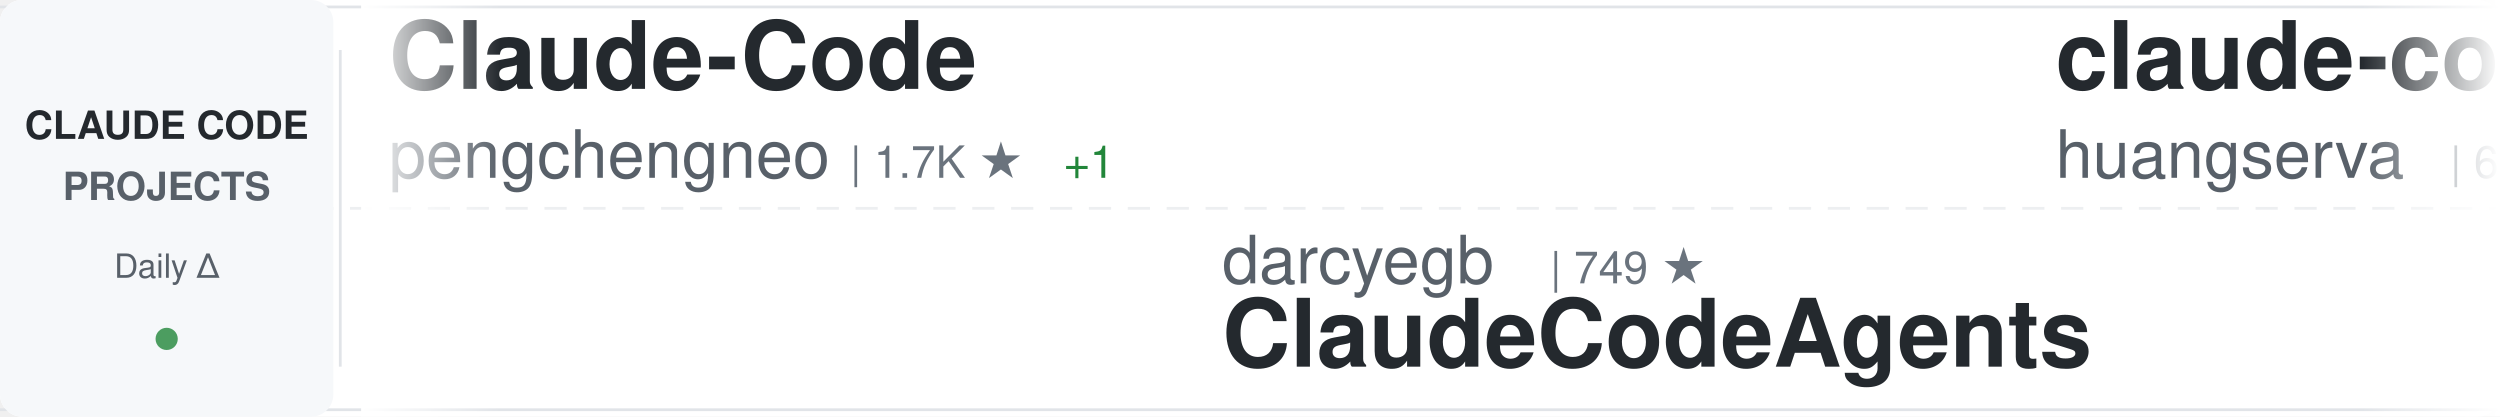
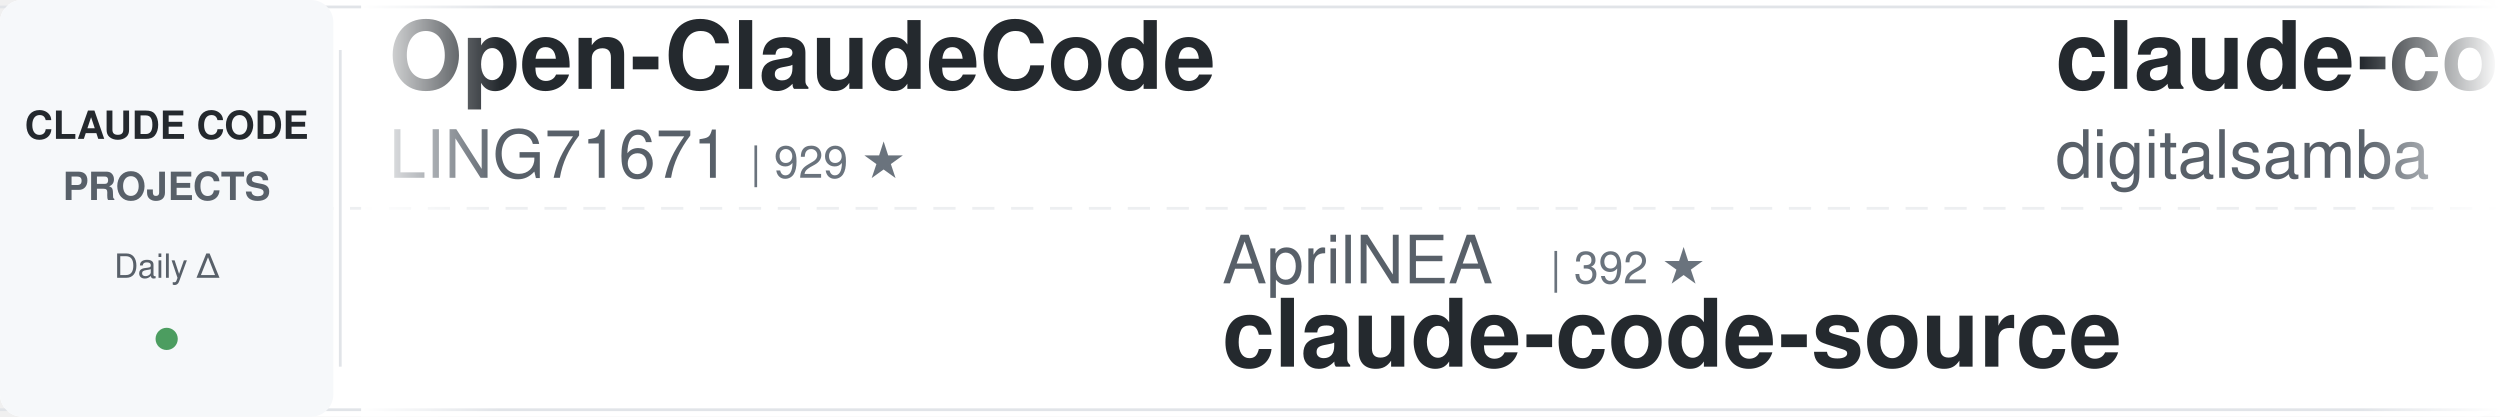
<svg xmlns="http://www.w3.org/2000/svg" width="900" height="150">
  <defs>
    <linearGradient id="awesomeLeftFade" x1="0%" y1="0%" x2="100%" y2="0%">
      <stop offset="0%" style="stop-color:#ffffff;stop-opacity:1" />
      <stop offset="100%" style="stop-color:#ffffff;stop-opacity:0" />
    </linearGradient>
    <linearGradient id="awesomeRightFade" x1="0%" y1="0%" x2="100%" y2="0%">
      <stop offset="0%" style="stop-color:#ffffff;stop-opacity:0" />
      <stop offset="100%" style="stop-color:#ffffff;stop-opacity:1" />
    </linearGradient>
  </defs>
  <rect width="900" height="150" fill="#ffffff" rx="8" />
  <rect x="0" y="2" width="900" height="1" fill="#e1e4e8" />
  <rect x="0" y="147" width="900" height="1" fill="#e1e4e8" />
  <line x1="0" y1="75" x2="900" y2="75" stroke="#e1e4e8" stroke-width="1" stroke-dasharray="8 6" opacity="0.6" />
  <rect x="0" y="0" width="120" height="150" fill="#f6f8fa" rx="8" />
  <text x="60" y="50" font-family="-apple-system, BlinkMacSystemFont, 'Segoe UI', Helvetica, Arial, sans-serif" font-size="14" font-weight="600" fill="#24292e" text-anchor="middle">CLAUDE CODE</text>
  <text x="60" y="72" font-family="-apple-system, BlinkMacSystemFont, 'Segoe UI', Helvetica, Arial, sans-serif" font-size="14" font-weight="600" fill="#586069" text-anchor="middle">PROJECTS</text>
  <text x="60" y="100" font-family="-apple-system, BlinkMacSystemFont, 'Segoe UI', Helvetica, Arial, sans-serif" font-size="12" font-weight="500" fill="#586069" text-anchor="middle">Daily Δ</text>
  <circle cx="60" cy="122" r="4" fill="#22863a" opacity="0.8" />
  <rect x="122" y="18" width="1" height="114" fill="#e1e4e8" />
  <clipPath id="awesomeTickerClip">
    <rect x="130" y="0" width="770" height="150" />
  </clipPath>
  <g clip-path="url(#awesomeTickerClip)">
    <g id="awesomeTickerItems">
      <animateTransform attributeName="transform" attributeType="XML" type="translate" from="0 0" to="-3000 0" dur="54s" repeatCount="indefinite" />
      <g transform="translate(0, 0)">
-         <text x="140" y="32" font-family="-apple-system, BlinkMacSystemFont, 'Segoe UI', Helvetica, Arial, sans-serif" font-size="34" font-weight="600" fill="#24292e">Claude-Code</text>
-         <text x="140" y="64" font-family="-apple-system, BlinkMacSystemFont, 'Segoe UI', Helvetica, Arial, sans-serif" font-size="24" font-weight="400" fill="#586069">pengchengneo</text>
-         <text x="306" y="64" font-family="-apple-system, BlinkMacSystemFont, 'Segoe UI', Helvetica, Arial, sans-serif" font-size="16" font-weight="500" fill="#6a737d">| 1.7K ★</text>
+         <text x="140" y="32" font-family="-apple-system, BlinkMacSystemFont, 'Segoe UI', Helvetica, Arial, sans-serif" font-size="34" font-weight="600" fill="#24292e">Open-ClaudeCode</text>
+         <text x="140" y="64" font-family="-apple-system, BlinkMacSystemFont, 'Segoe UI', Helvetica, Arial, sans-serif" font-size="24" font-weight="400" fill="#586069">LING71671</text>
+         <text x="270" y="64" font-family="-apple-system, BlinkMacSystemFont, 'Segoe UI', Helvetica, Arial, sans-serif" font-size="16" font-weight="500" fill="#6a737d">| 929 ★</text>
+       </g>
+       <g transform="translate(300, 0)">
+         <text x="140" y="102" font-family="-apple-system, BlinkMacSystemFont, 'Segoe UI', Helvetica, Arial, sans-serif" font-size="24" font-weight="400" fill="#586069">AprilNEA</text>
+         <text x="258" y="102" font-family="-apple-system, BlinkMacSystemFont, 'Segoe UI', Helvetica, Arial, sans-serif" font-size="16" font-weight="500" fill="#6a737d">| 392 ★</text>
+         <text x="140" y="132" font-family="-apple-system, BlinkMacSystemFont, 'Segoe UI', Helvetica, Arial, sans-serif" font-size="34" font-weight="600" fill="#24292e">claude-code-source</text>
+       </g>
+       <g transform="translate(600, 0)">
+         <text x="140" y="32" font-family="-apple-system, BlinkMacSystemFont, 'Segoe UI', Helvetica, Arial, sans-serif" font-size="34" font-weight="600" fill="#24292e">claude-code-video-toolki...</text>
+         <text x="140" y="64" font-family="-apple-system, BlinkMacSystemFont, 'Segoe UI', Helvetica, Arial, sans-serif" font-size="24" font-weight="400" fill="#586069">digitalsamba</text>
+         <text x="306" y="64" font-family="-apple-system, BlinkMacSystemFont, 'Segoe UI', Helvetica, Arial, sans-serif" font-size="16" font-weight="500" fill="#6a737d">| 1.9K ★</text>
        <text x="383" y="64" font-family="-apple-system, BlinkMacSystemFont, 'Segoe UI', Helvetica, Arial, sans-serif" font-size="16" font-weight="500" fill="#22863a"> +1</text>
      </g>
-       <g transform="translate(300, 0)">
-         <text x="140" y="102" font-family="-apple-system, BlinkMacSystemFont, 'Segoe UI', Helvetica, Arial, sans-serif" font-size="24" font-weight="400" fill="#586069">darcyegb</text>
-         <text x="258" y="102" font-family="-apple-system, BlinkMacSystemFont, 'Segoe UI', Helvetica, Arial, sans-serif" font-size="16" font-weight="500" fill="#6a737d">| 749 ★</text>
-         <text x="140" y="132" font-family="-apple-system, BlinkMacSystemFont, 'Segoe UI', Helvetica, Arial, sans-serif" font-size="34" font-weight="600" fill="#24292e">ClaudeCodeAgents</text>
-       </g>
-       <g transform="translate(600, 0)">
-         <text x="140" y="32" font-family="-apple-system, BlinkMacSystemFont, 'Segoe UI', Helvetica, Arial, sans-serif" font-size="34" font-weight="600" fill="#24292e">claude-code-cli</text>
-         <text x="140" y="64" font-family="-apple-system, BlinkMacSystemFont, 'Segoe UI', Helvetica, Arial, sans-serif" font-size="24" font-weight="400" fill="#586069">huangserva</text>
-         <text x="282" y="64" font-family="-apple-system, BlinkMacSystemFont, 'Segoe UI', Helvetica, Arial, sans-serif" font-size="16" font-weight="500" fill="#6a737d">| 621 ★</text>
-       </g>
      <g transform="translate(900, 0)">
-         <text x="140" y="102" font-family="-apple-system, BlinkMacSystemFont, 'Segoe UI', Helvetica, Arial, sans-serif" font-size="24" font-weight="400" fill="#586069">musistudio</text>
-         <text x="282" y="102" font-family="-apple-system, BlinkMacSystemFont, 'Segoe UI', Helvetica, Arial, sans-serif" font-size="16" font-weight="500" fill="#6a737d">| 36.3K ★</text>
-         <text x="368" y="102" font-family="-apple-system, BlinkMacSystemFont, 'Segoe UI', Helvetica, Arial, sans-serif" font-size="16" font-weight="500" fill="#22863a"> +1</text>
-         <text x="140" y="132" font-family="-apple-system, BlinkMacSystemFont, 'Segoe UI', Helvetica, Arial, sans-serif" font-size="34" font-weight="600" fill="#24292e">claude-code-router</text>
+         <text x="140" y="102" font-family="-apple-system, BlinkMacSystemFont, 'Segoe UI', Helvetica, Arial, sans-serif" font-size="24" font-weight="400" fill="#586069">anthropics</text>
+         <text x="282" y="102" font-family="-apple-system, BlinkMacSystemFont, 'Segoe UI', Helvetica, Arial, sans-serif" font-size="16" font-weight="500" fill="#6a737d">| 930 ★</text>
+         <text x="140" y="132" font-family="-apple-system, BlinkMacSystemFont, 'Segoe UI', Helvetica, Arial, sans-serif" font-size="34" font-weight="600" fill="#24292e">claude-code-base-action</text>
      </g>
      <g transform="translate(1200, 0)">
-         <text x="140" y="32" font-family="-apple-system, BlinkMacSystemFont, 'Segoe UI', Helvetica, Arial, sans-serif" font-size="34" font-weight="600" fill="#24292e">claude-code-telegram</text>
-         <text x="140" y="64" font-family="-apple-system, BlinkMacSystemFont, 'Segoe UI', Helvetica, Arial, sans-serif" font-size="24" font-weight="400" fill="#586069">RichardAtCT</text>
-         <text x="294" y="64" font-family="-apple-system, BlinkMacSystemFont, 'Segoe UI', Helvetica, Arial, sans-serif" font-size="16" font-weight="500" fill="#6a737d">| 2.7K ★</text>
+         <text x="140" y="32" font-family="-apple-system, BlinkMacSystemFont, 'Segoe UI', Helvetica, Arial, sans-serif" font-size="34" font-weight="600" fill="#24292e">claude-code-analysis</text>
+         <text x="140" y="64" font-family="-apple-system, BlinkMacSystemFont, 'Segoe UI', Helvetica, Arial, sans-serif" font-size="24" font-weight="400" fill="#586069">liuup</text>
+         <text x="222" y="64" font-family="-apple-system, BlinkMacSystemFont, 'Segoe UI', Helvetica, Arial, sans-serif" font-size="16" font-weight="500" fill="#6a737d">| 3.7K ★</text>
+         <text x="299" y="64" font-family="-apple-system, BlinkMacSystemFont, 'Segoe UI', Helvetica, Arial, sans-serif" font-size="16" font-weight="500" fill="#22863a"> +2</text>
+       </g>
+       <g transform="translate(1500, 0)">
+         <text x="140" y="102" font-family="-apple-system, BlinkMacSystemFont, 'Segoe UI', Helvetica, Arial, sans-serif" font-size="24" font-weight="400" fill="#586069">Piebald-AI</text>
+         <text x="282" y="102" font-family="-apple-system, BlinkMacSystemFont, 'Segoe UI', Helvetica, Arial, sans-serif" font-size="16" font-weight="500" fill="#6a737d">| 12.1K ★</text>
+         <text x="368" y="102" font-family="-apple-system, BlinkMacSystemFont, 'Segoe UI', Helvetica, Arial, sans-serif" font-size="16" font-weight="500" fill="#22863a"> +3</text>
+         <text x="140" y="132" font-family="-apple-system, BlinkMacSystemFont, 'Segoe UI', Helvetica, Arial, sans-serif" font-size="34" font-weight="600" fill="#24292e">claude-code-system-promp...</text>
+       </g>
+       <g transform="translate(1800, 0)">
+         <text x="140" y="32" font-family="-apple-system, BlinkMacSystemFont, 'Segoe UI', Helvetica, Arial, sans-serif" font-size="34" font-weight="600" fill="#24292e">claude-code-best-practic...</text>
+         <text x="140" y="64" font-family="-apple-system, BlinkMacSystemFont, 'Segoe UI', Helvetica, Arial, sans-serif" font-size="24" font-weight="400" fill="#586069">shanraisshan</text>
+         <text x="306" y="64" font-family="-apple-system, BlinkMacSystemFont, 'Segoe UI', Helvetica, Arial, sans-serif" font-size="16" font-weight="500" fill="#6a737d">| 63.7K ★</text>
+         <text x="392" y="64" font-family="-apple-system, BlinkMacSystemFont, 'Segoe UI', Helvetica, Arial, sans-serif" font-size="16" font-weight="500" fill="#22863a"> +3</text>
+       </g>
+       <g transform="translate(2100, 0)">
+         <text x="140" y="102" font-family="-apple-system, BlinkMacSystemFont, 'Segoe UI', Helvetica, Arial, sans-serif" font-size="24" font-weight="400" fill="#586069">ghuntley</text>
+         <text x="258" y="102" font-family="-apple-system, BlinkMacSystemFont, 'Segoe UI', Helvetica, Arial, sans-serif" font-size="16" font-weight="500" fill="#6a737d">| 987 ★</text>
+         <text x="140" y="132" font-family="-apple-system, BlinkMacSystemFont, 'Segoe UI', Helvetica, Arial, sans-serif" font-size="34" font-weight="600" fill="#24292e">claude-code-source-code-...</text>
+       </g>
+       <g transform="translate(2400, 0)">
+         <text x="140" y="32" font-family="-apple-system, BlinkMacSystemFont, 'Segoe UI', Helvetica, Arial, sans-serif" font-size="34" font-weight="600" fill="#24292e">claude-code-book</text>
+         <text x="140" y="64" font-family="-apple-system, BlinkMacSystemFont, 'Segoe UI', Helvetica, Arial, sans-serif" font-size="24" font-weight="400" fill="#586069">lintsinghua</text>
+         <text x="294" y="64" font-family="-apple-system, BlinkMacSystemFont, 'Segoe UI', Helvetica, Arial, sans-serif" font-size="16" font-weight="500" fill="#6a737d">| 4.0K ★</text>
        <text x="371" y="64" font-family="-apple-system, BlinkMacSystemFont, 'Segoe UI', Helvetica, Arial, sans-serif" font-size="16" font-weight="500" fill="#22863a"> +1</text>
      </g>
-       <g transform="translate(1500, 0)">
-         <text x="140" y="102" font-family="-apple-system, BlinkMacSystemFont, 'Segoe UI', Helvetica, Arial, sans-serif" font-size="24" font-weight="400" fill="#586069">hangsman</text>
-         <text x="258" y="102" font-family="-apple-system, BlinkMacSystemFont, 'Segoe UI', Helvetica, Arial, sans-serif" font-size="16" font-weight="500" fill="#6a737d">| 790 ★</text>
+       <g transform="translate(2700, 0)">
+         <text x="140" y="102" font-family="-apple-system, BlinkMacSystemFont, 'Segoe UI', Helvetica, Arial, sans-serif" font-size="24" font-weight="400" fill="#586069">simonw</text>
+         <text x="234" y="102" font-family="-apple-system, BlinkMacSystemFont, 'Segoe UI', Helvetica, Arial, sans-serif" font-size="16" font-weight="500" fill="#6a737d">| 1.6K ★</text>
+         <text x="140" y="132" font-family="-apple-system, BlinkMacSystemFont, 'Segoe UI', Helvetica, Arial, sans-serif" font-size="34" font-weight="600" fill="#24292e">claude-code-transcripts</text>
+       </g>
+       <g transform="translate(3000, 0)">
+         <text x="140" y="32" font-family="-apple-system, BlinkMacSystemFont, 'Segoe UI', Helvetica, Arial, sans-serif" font-size="34" font-weight="600" fill="#24292e">Open-ClaudeCode</text>
+         <text x="140" y="64" font-family="-apple-system, BlinkMacSystemFont, 'Segoe UI', Helvetica, Arial, sans-serif" font-size="24" font-weight="400" fill="#586069">LING71671</text>
+         <text x="270" y="64" font-family="-apple-system, BlinkMacSystemFont, 'Segoe UI', Helvetica, Arial, sans-serif" font-size="16" font-weight="500" fill="#6a737d">| 929 ★</text>
+       </g>
+       <g transform="translate(3300, 0)">
+         <text x="140" y="102" font-family="-apple-system, BlinkMacSystemFont, 'Segoe UI', Helvetica, Arial, sans-serif" font-size="24" font-weight="400" fill="#586069">AprilNEA</text>
+         <text x="258" y="102" font-family="-apple-system, BlinkMacSystemFont, 'Segoe UI', Helvetica, Arial, sans-serif" font-size="16" font-weight="500" fill="#6a737d">| 392 ★</text>
        <text x="140" y="132" font-family="-apple-system, BlinkMacSystemFont, 'Segoe UI', Helvetica, Arial, sans-serif" font-size="34" font-weight="600" fill="#24292e">claude-code-source</text>
      </g>
-       <g transform="translate(1800, 0)">
-         <text x="140" y="32" font-family="-apple-system, BlinkMacSystemFont, 'Segoe UI', Helvetica, Arial, sans-serif" font-size="34" font-weight="600" fill="#24292e">claude-code-reverse</text>
-         <text x="140" y="64" font-family="-apple-system, BlinkMacSystemFont, 'Segoe UI', Helvetica, Arial, sans-serif" font-size="24" font-weight="400" fill="#586069">Yuyz0112</text>
-         <text x="258" y="64" font-family="-apple-system, BlinkMacSystemFont, 'Segoe UI', Helvetica, Arial, sans-serif" font-size="16" font-weight="500" fill="#6a737d">| 2.4K ★</text>
-       </g>
-       <g transform="translate(2100, 0)">
-         <text x="140" y="102" font-family="-apple-system, BlinkMacSystemFont, 'Segoe UI', Helvetica, Arial, sans-serif" font-size="24" font-weight="400" fill="#586069">frankbria</text>
-         <text x="270" y="102" font-family="-apple-system, BlinkMacSystemFont, 'Segoe UI', Helvetica, Arial, sans-serif" font-size="16" font-weight="500" fill="#6a737d">| 9.6K ★</text>
-         <text x="140" y="132" font-family="-apple-system, BlinkMacSystemFont, 'Segoe UI', Helvetica, Arial, sans-serif" font-size="34" font-weight="600" fill="#24292e">ralph-claude-code</text>
-       </g>
-       <g transform="translate(2400, 0)">
-         <text x="140" y="32" font-family="-apple-system, BlinkMacSystemFont, 'Segoe UI', Helvetica, Arial, sans-serif" font-size="34" font-weight="600" fill="#24292e">claude_code_src</text>
-         <text x="140" y="64" font-family="-apple-system, BlinkMacSystemFont, 'Segoe UI', Helvetica, Arial, sans-serif" font-size="24" font-weight="400" fill="#586069">ponponon</text>
-         <text x="258" y="64" font-family="-apple-system, BlinkMacSystemFont, 'Segoe UI', Helvetica, Arial, sans-serif" font-size="16" font-weight="500" fill="#6a737d">| 2.3K ★</text>
-       </g>
-       <g transform="translate(2700, 0)">
-         <text x="140" y="102" font-family="-apple-system, BlinkMacSystemFont, 'Segoe UI', Helvetica, Arial, sans-serif" font-size="24" font-weight="400" fill="#586069">kodu-ai</text>
-         <text x="246" y="102" font-family="-apple-system, BlinkMacSystemFont, 'Segoe UI', Helvetica, Arial, sans-serif" font-size="16" font-weight="500" fill="#6a737d">| 5.3K ★</text>
-         <text x="140" y="132" font-family="-apple-system, BlinkMacSystemFont, 'Segoe UI', Helvetica, Arial, sans-serif" font-size="34" font-weight="600" fill="#24292e">claude-coder</text>
-       </g>
-       <g transform="translate(3000, 0)">
-         <text x="140" y="32" font-family="-apple-system, BlinkMacSystemFont, 'Segoe UI', Helvetica, Arial, sans-serif" font-size="34" font-weight="600" fill="#24292e">Claude-Code</text>
-         <text x="140" y="64" font-family="-apple-system, BlinkMacSystemFont, 'Segoe UI', Helvetica, Arial, sans-serif" font-size="24" font-weight="400" fill="#586069">pengchengneo</text>
-         <text x="306" y="64" font-family="-apple-system, BlinkMacSystemFont, 'Segoe UI', Helvetica, Arial, sans-serif" font-size="16" font-weight="500" fill="#6a737d">| 1.7K ★</text>
+       <g transform="translate(3600, 0)">
+         <text x="140" y="32" font-family="-apple-system, BlinkMacSystemFont, 'Segoe UI', Helvetica, Arial, sans-serif" font-size="34" font-weight="600" fill="#24292e">claude-code-video-toolki...</text>
+         <text x="140" y="64" font-family="-apple-system, BlinkMacSystemFont, 'Segoe UI', Helvetica, Arial, sans-serif" font-size="24" font-weight="400" fill="#586069">digitalsamba</text>
+         <text x="306" y="64" font-family="-apple-system, BlinkMacSystemFont, 'Segoe UI', Helvetica, Arial, sans-serif" font-size="16" font-weight="500" fill="#6a737d">| 1.9K ★</text>
        <text x="383" y="64" font-family="-apple-system, BlinkMacSystemFont, 'Segoe UI', Helvetica, Arial, sans-serif" font-size="16" font-weight="500" fill="#22863a"> +1</text>
      </g>
-       <g transform="translate(3300, 0)">
-         <text x="140" y="102" font-family="-apple-system, BlinkMacSystemFont, 'Segoe UI', Helvetica, Arial, sans-serif" font-size="24" font-weight="400" fill="#586069">darcyegb</text>
-         <text x="258" y="102" font-family="-apple-system, BlinkMacSystemFont, 'Segoe UI', Helvetica, Arial, sans-serif" font-size="16" font-weight="500" fill="#6a737d">| 749 ★</text>
-         <text x="140" y="132" font-family="-apple-system, BlinkMacSystemFont, 'Segoe UI', Helvetica, Arial, sans-serif" font-size="34" font-weight="600" fill="#24292e">ClaudeCodeAgents</text>
-       </g>
-       <g transform="translate(3600, 0)">
-         <text x="140" y="32" font-family="-apple-system, BlinkMacSystemFont, 'Segoe UI', Helvetica, Arial, sans-serif" font-size="34" font-weight="600" fill="#24292e">claude-code-cli</text>
-         <text x="140" y="64" font-family="-apple-system, BlinkMacSystemFont, 'Segoe UI', Helvetica, Arial, sans-serif" font-size="24" font-weight="400" fill="#586069">huangserva</text>
-         <text x="282" y="64" font-family="-apple-system, BlinkMacSystemFont, 'Segoe UI', Helvetica, Arial, sans-serif" font-size="16" font-weight="500" fill="#6a737d">| 621 ★</text>
-       </g>
      <g transform="translate(3900, 0)">
-         <text x="140" y="102" font-family="-apple-system, BlinkMacSystemFont, 'Segoe UI', Helvetica, Arial, sans-serif" font-size="24" font-weight="400" fill="#586069">musistudio</text>
-         <text x="282" y="102" font-family="-apple-system, BlinkMacSystemFont, 'Segoe UI', Helvetica, Arial, sans-serif" font-size="16" font-weight="500" fill="#6a737d">| 36.3K ★</text>
-         <text x="368" y="102" font-family="-apple-system, BlinkMacSystemFont, 'Segoe UI', Helvetica, Arial, sans-serif" font-size="16" font-weight="500" fill="#22863a"> +1</text>
-         <text x="140" y="132" font-family="-apple-system, BlinkMacSystemFont, 'Segoe UI', Helvetica, Arial, sans-serif" font-size="34" font-weight="600" fill="#24292e">claude-code-router</text>
+         <text x="140" y="102" font-family="-apple-system, BlinkMacSystemFont, 'Segoe UI', Helvetica, Arial, sans-serif" font-size="24" font-weight="400" fill="#586069">anthropics</text>
+         <text x="282" y="102" font-family="-apple-system, BlinkMacSystemFont, 'Segoe UI', Helvetica, Arial, sans-serif" font-size="16" font-weight="500" fill="#6a737d">| 930 ★</text>
+         <text x="140" y="132" font-family="-apple-system, BlinkMacSystemFont, 'Segoe UI', Helvetica, Arial, sans-serif" font-size="34" font-weight="600" fill="#24292e">claude-code-base-action</text>
      </g>
    </g>
  </g>
  <rect x="130" y="0" width="50" height="150" fill="url(#awesomeLeftFade)" />
  <rect x="850" y="0" width="50" height="150" fill="url(#awesomeRightFade)" />
</svg>
